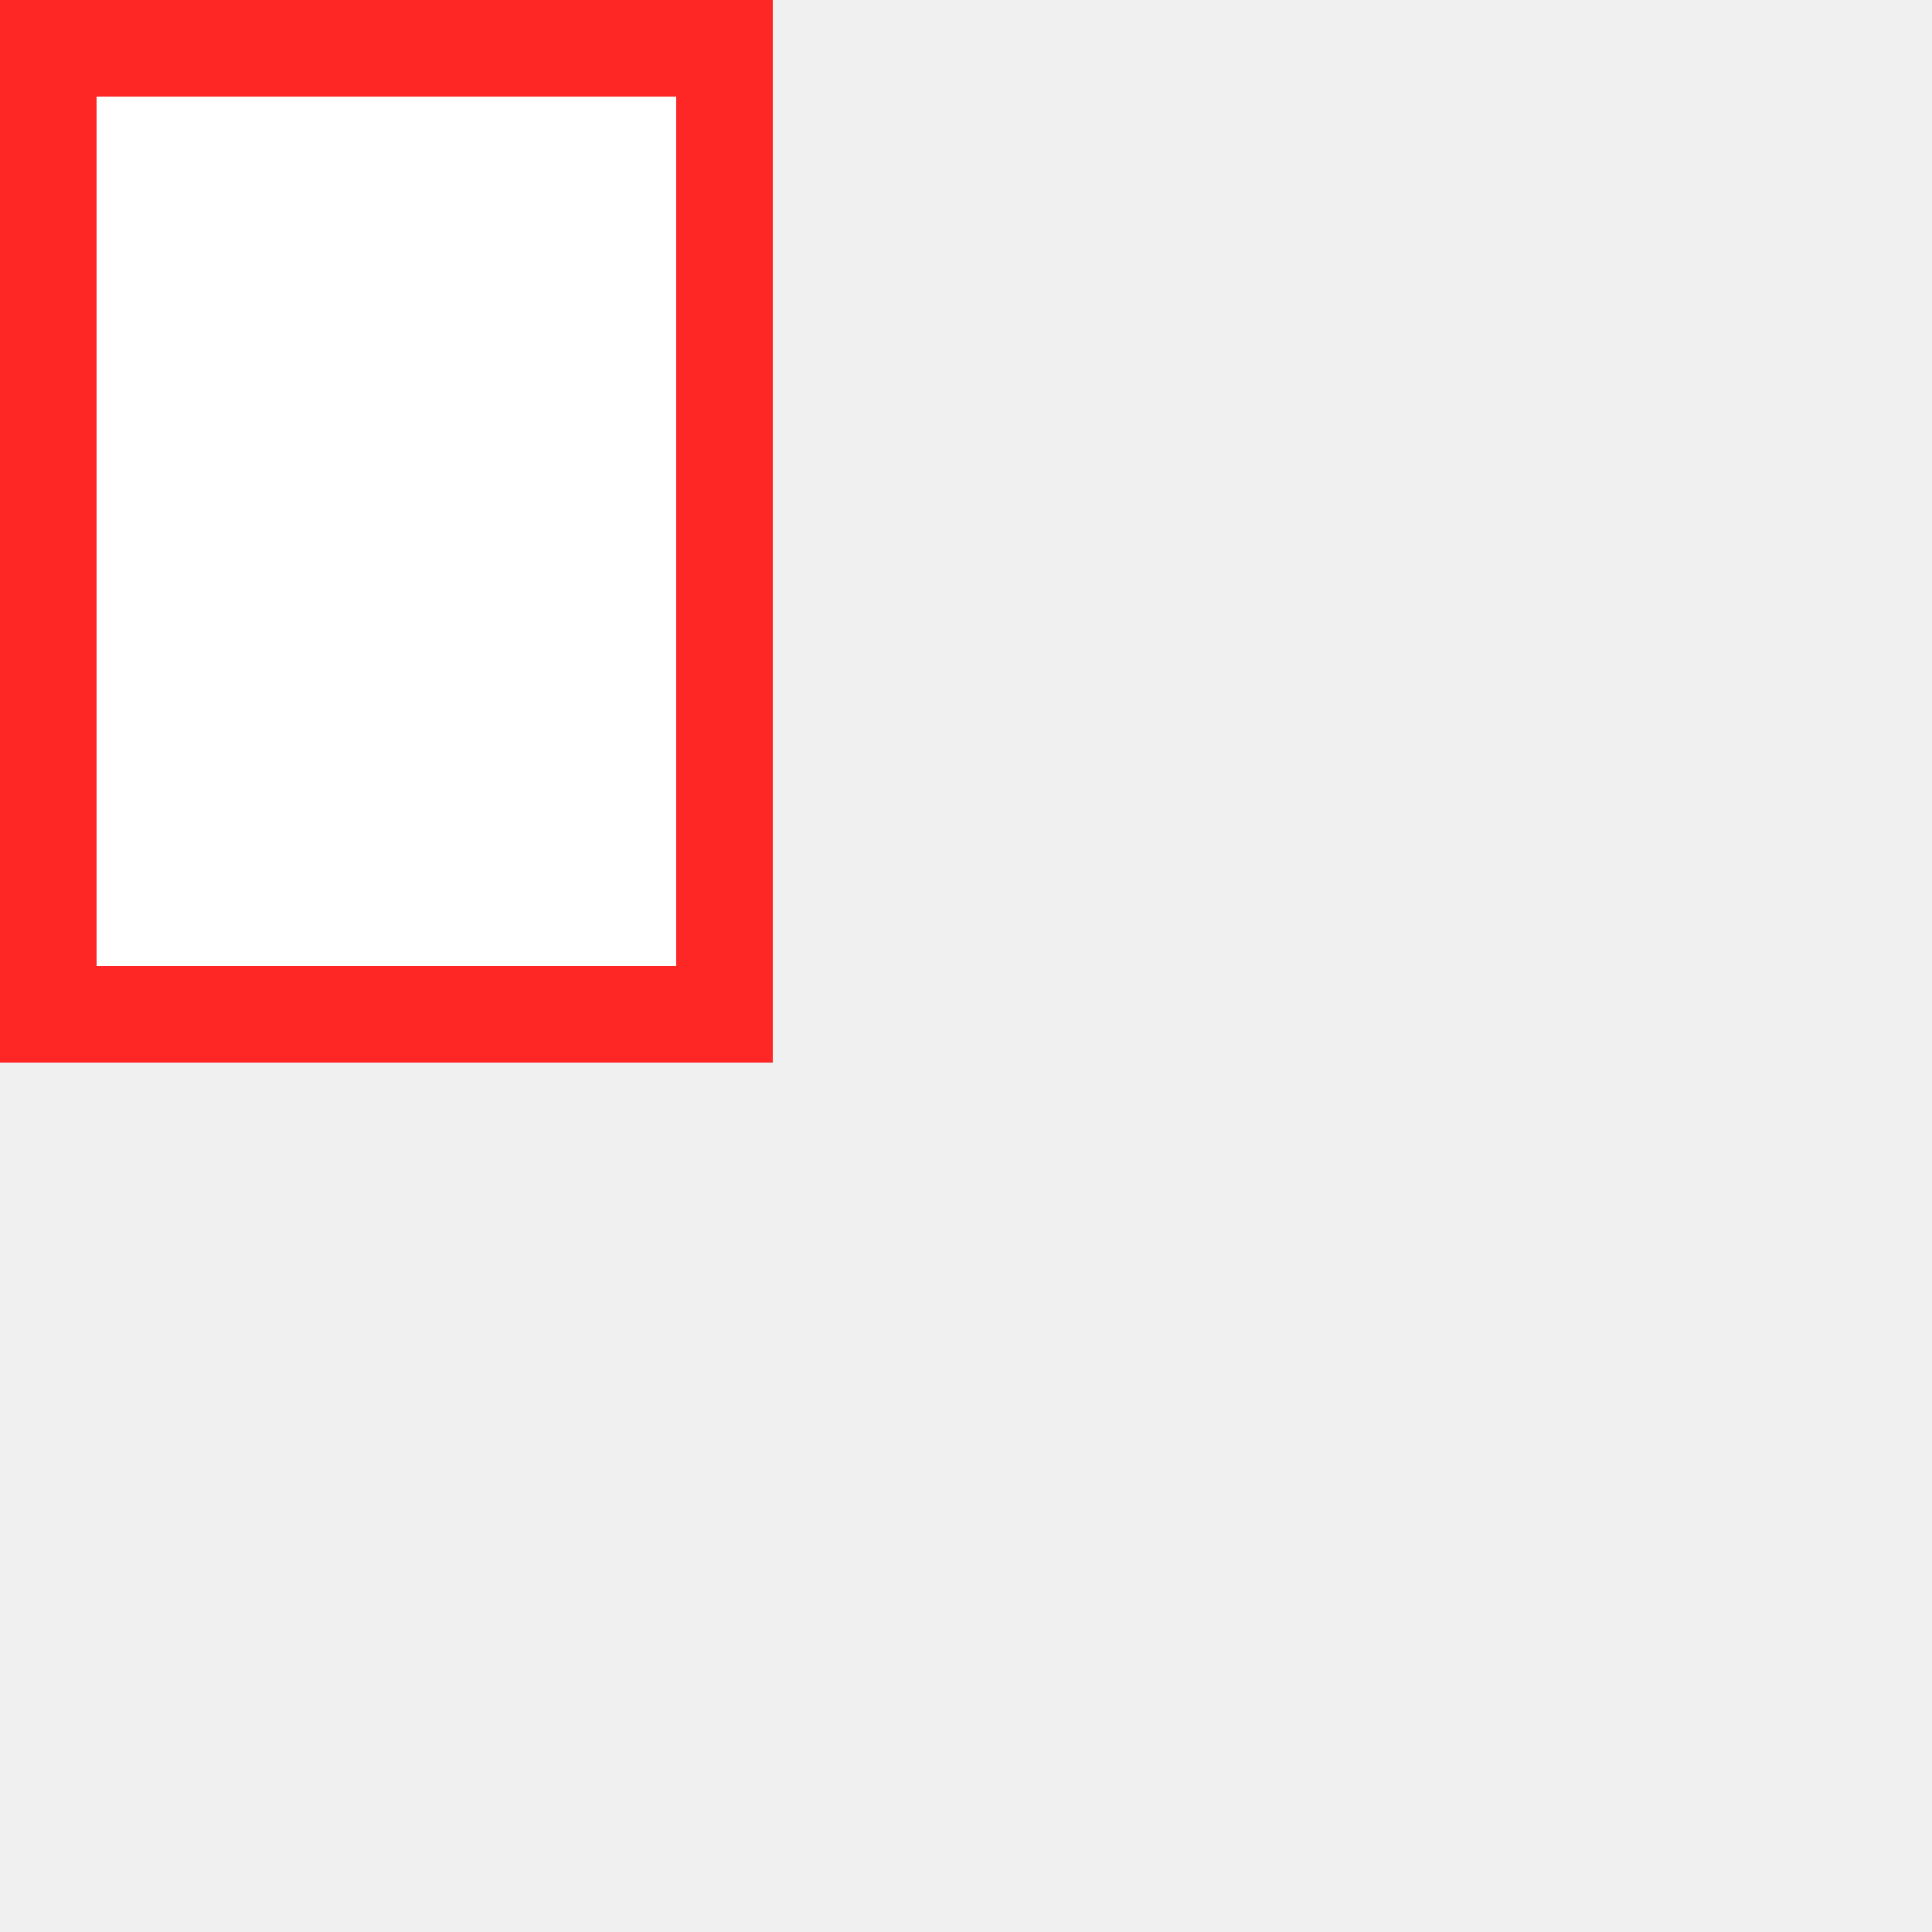
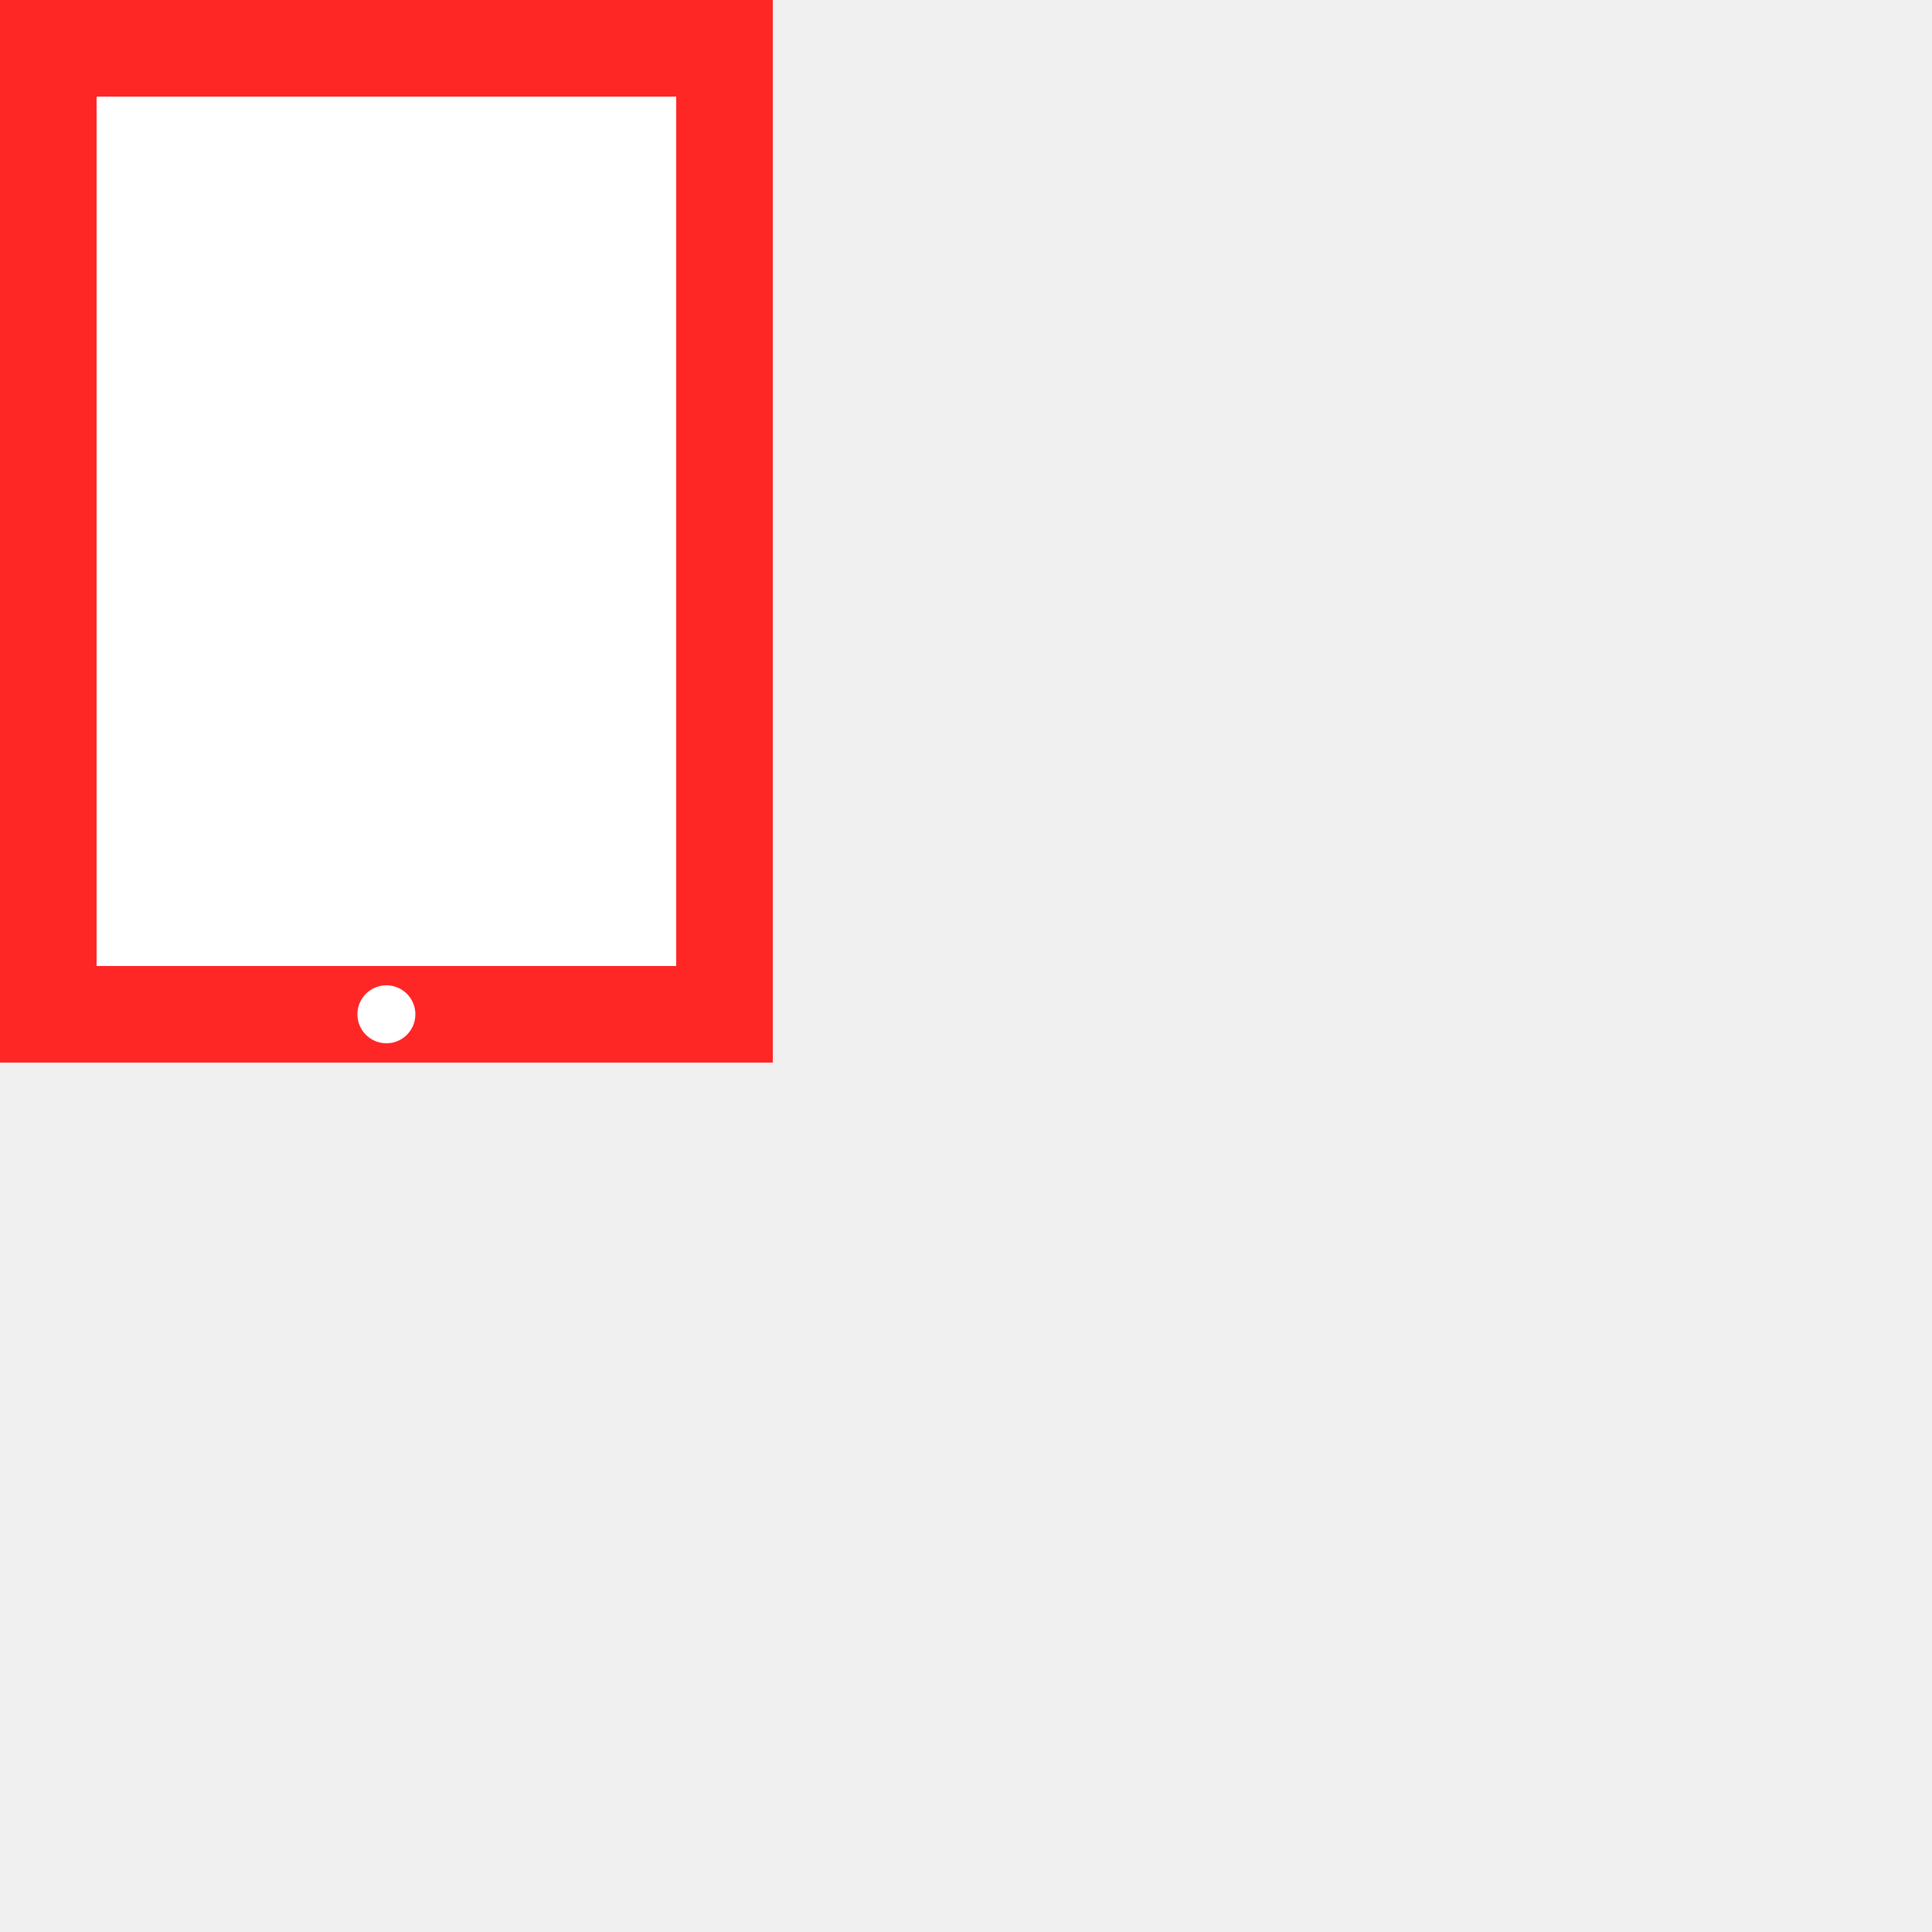
<svg xmlns="http://www.w3.org/2000/svg" height="200" width="200" version="1.1">
  <rect height="100" width="70" fill="white" stroke="#FF2626" stroke-width="10" x="5" y="5" />
+   <circle cx="40" cy="105" r="3" fill="white" />
</svg>
